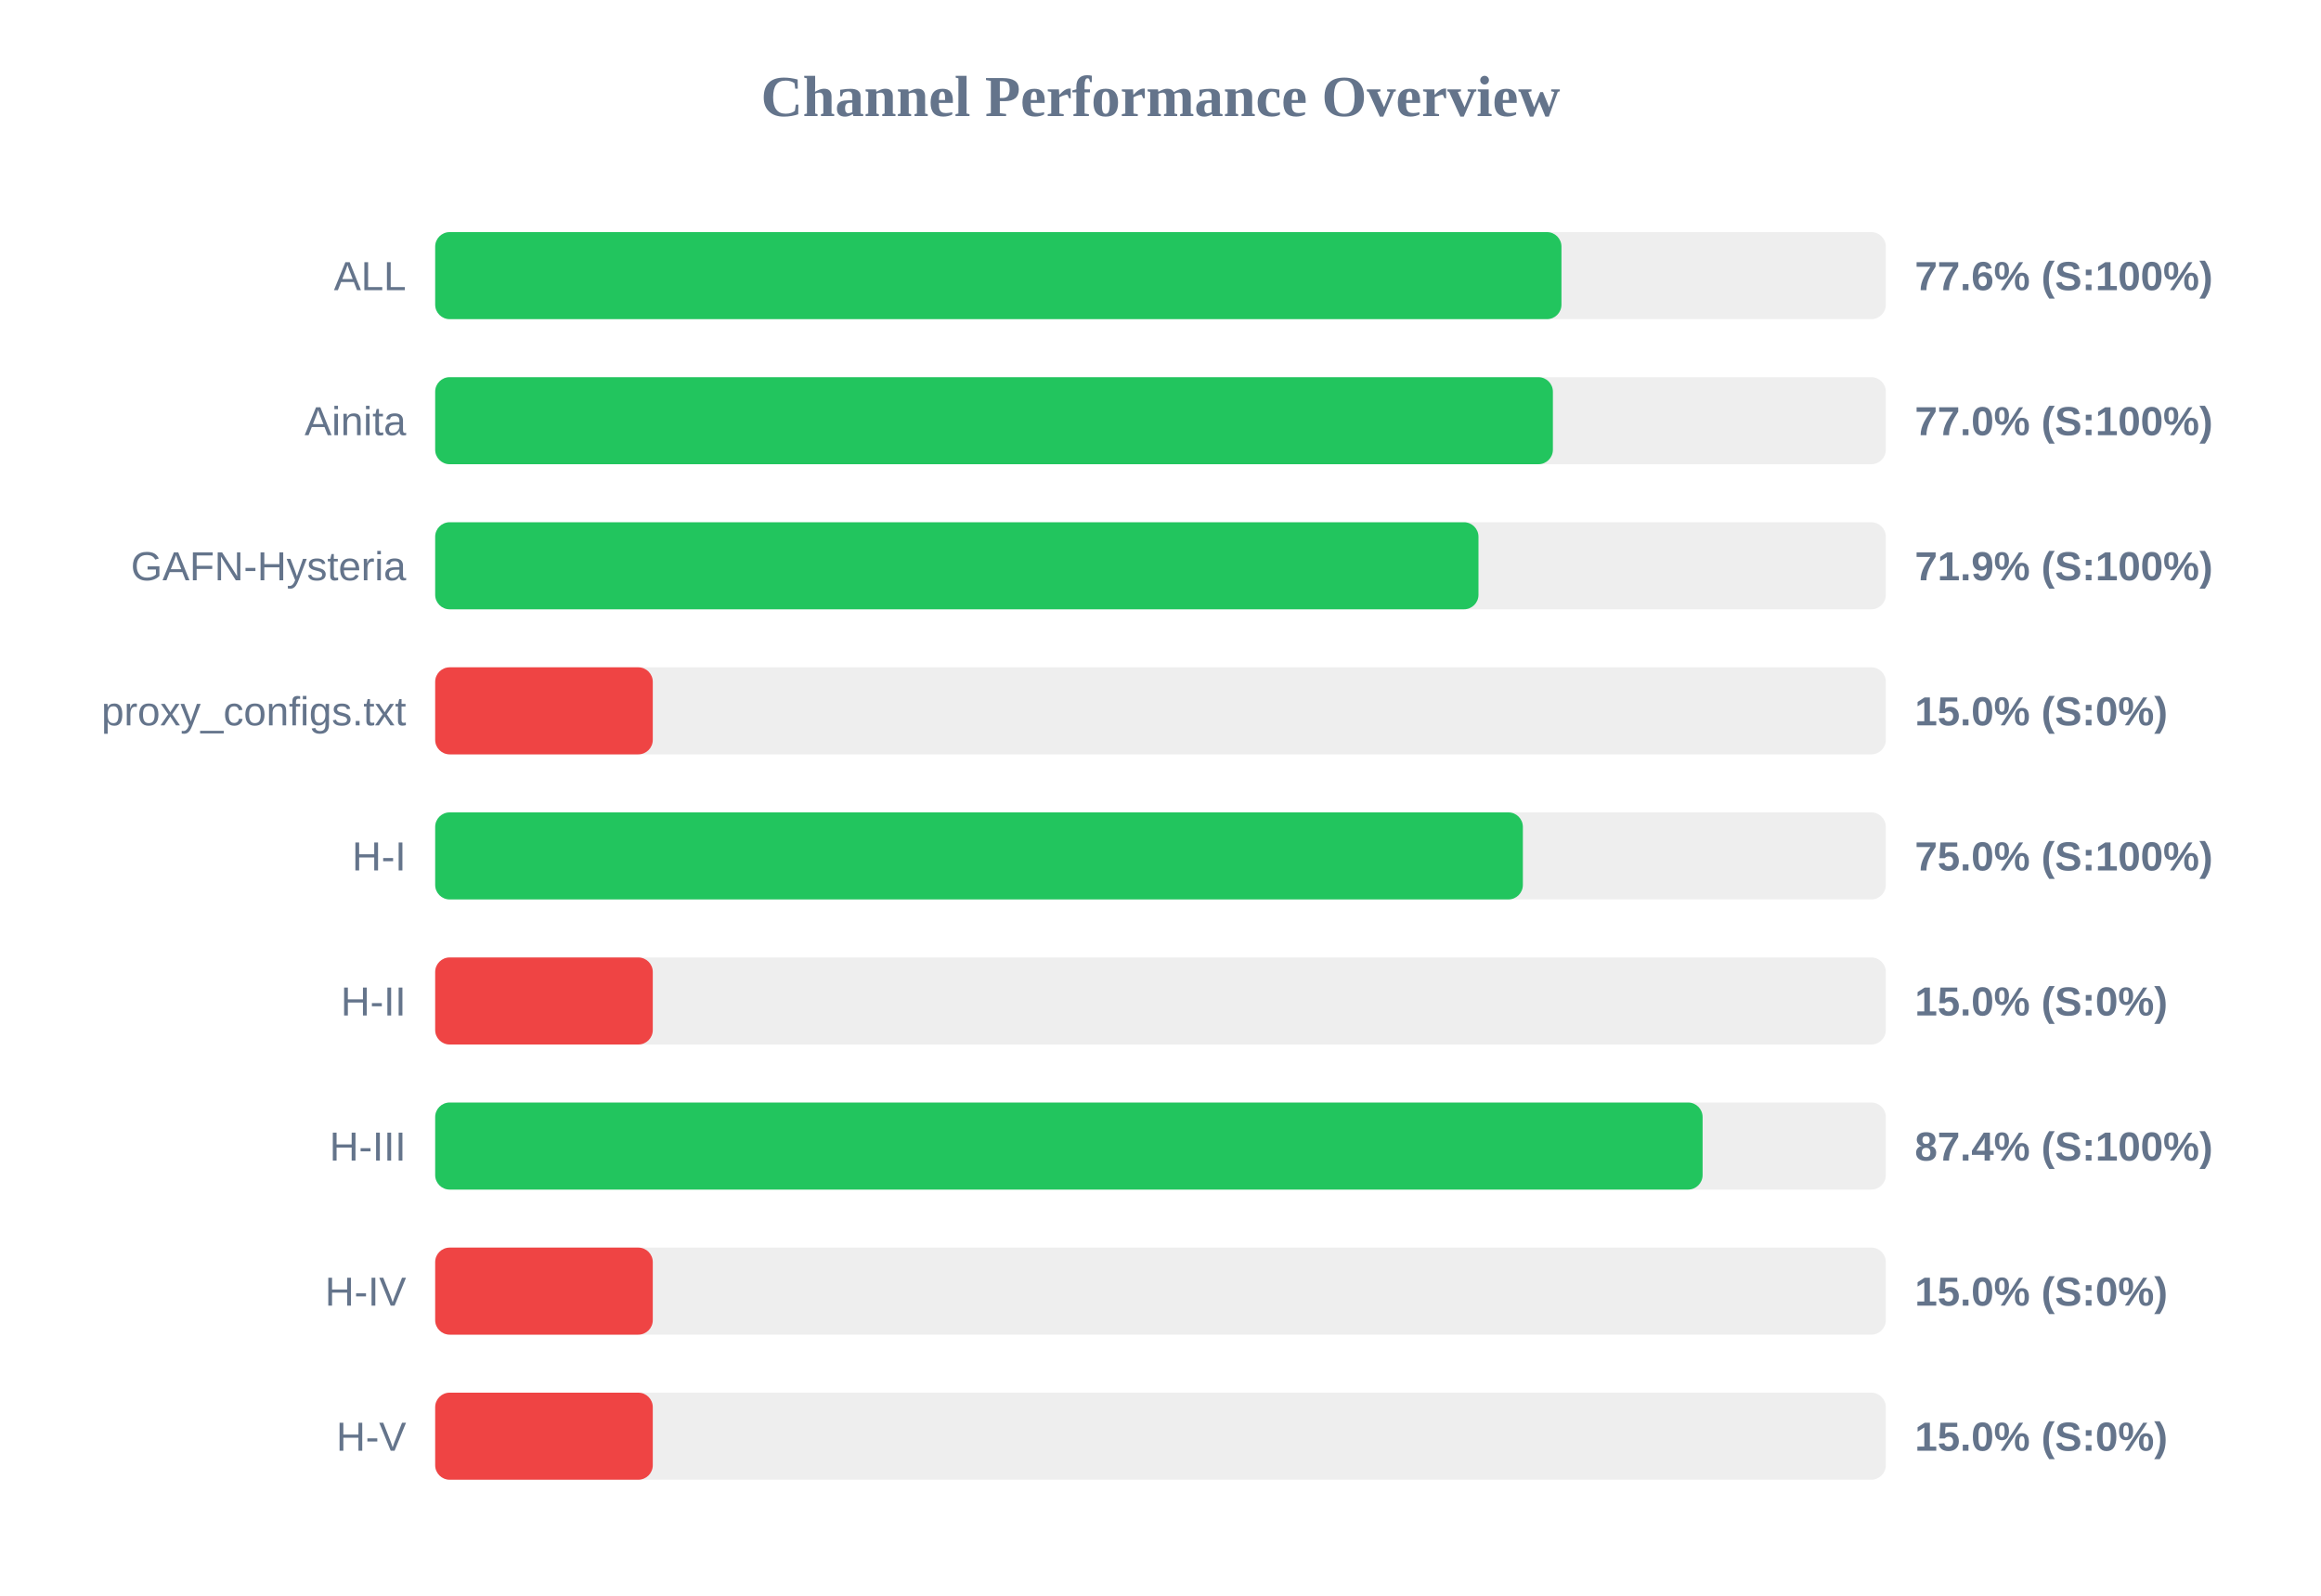
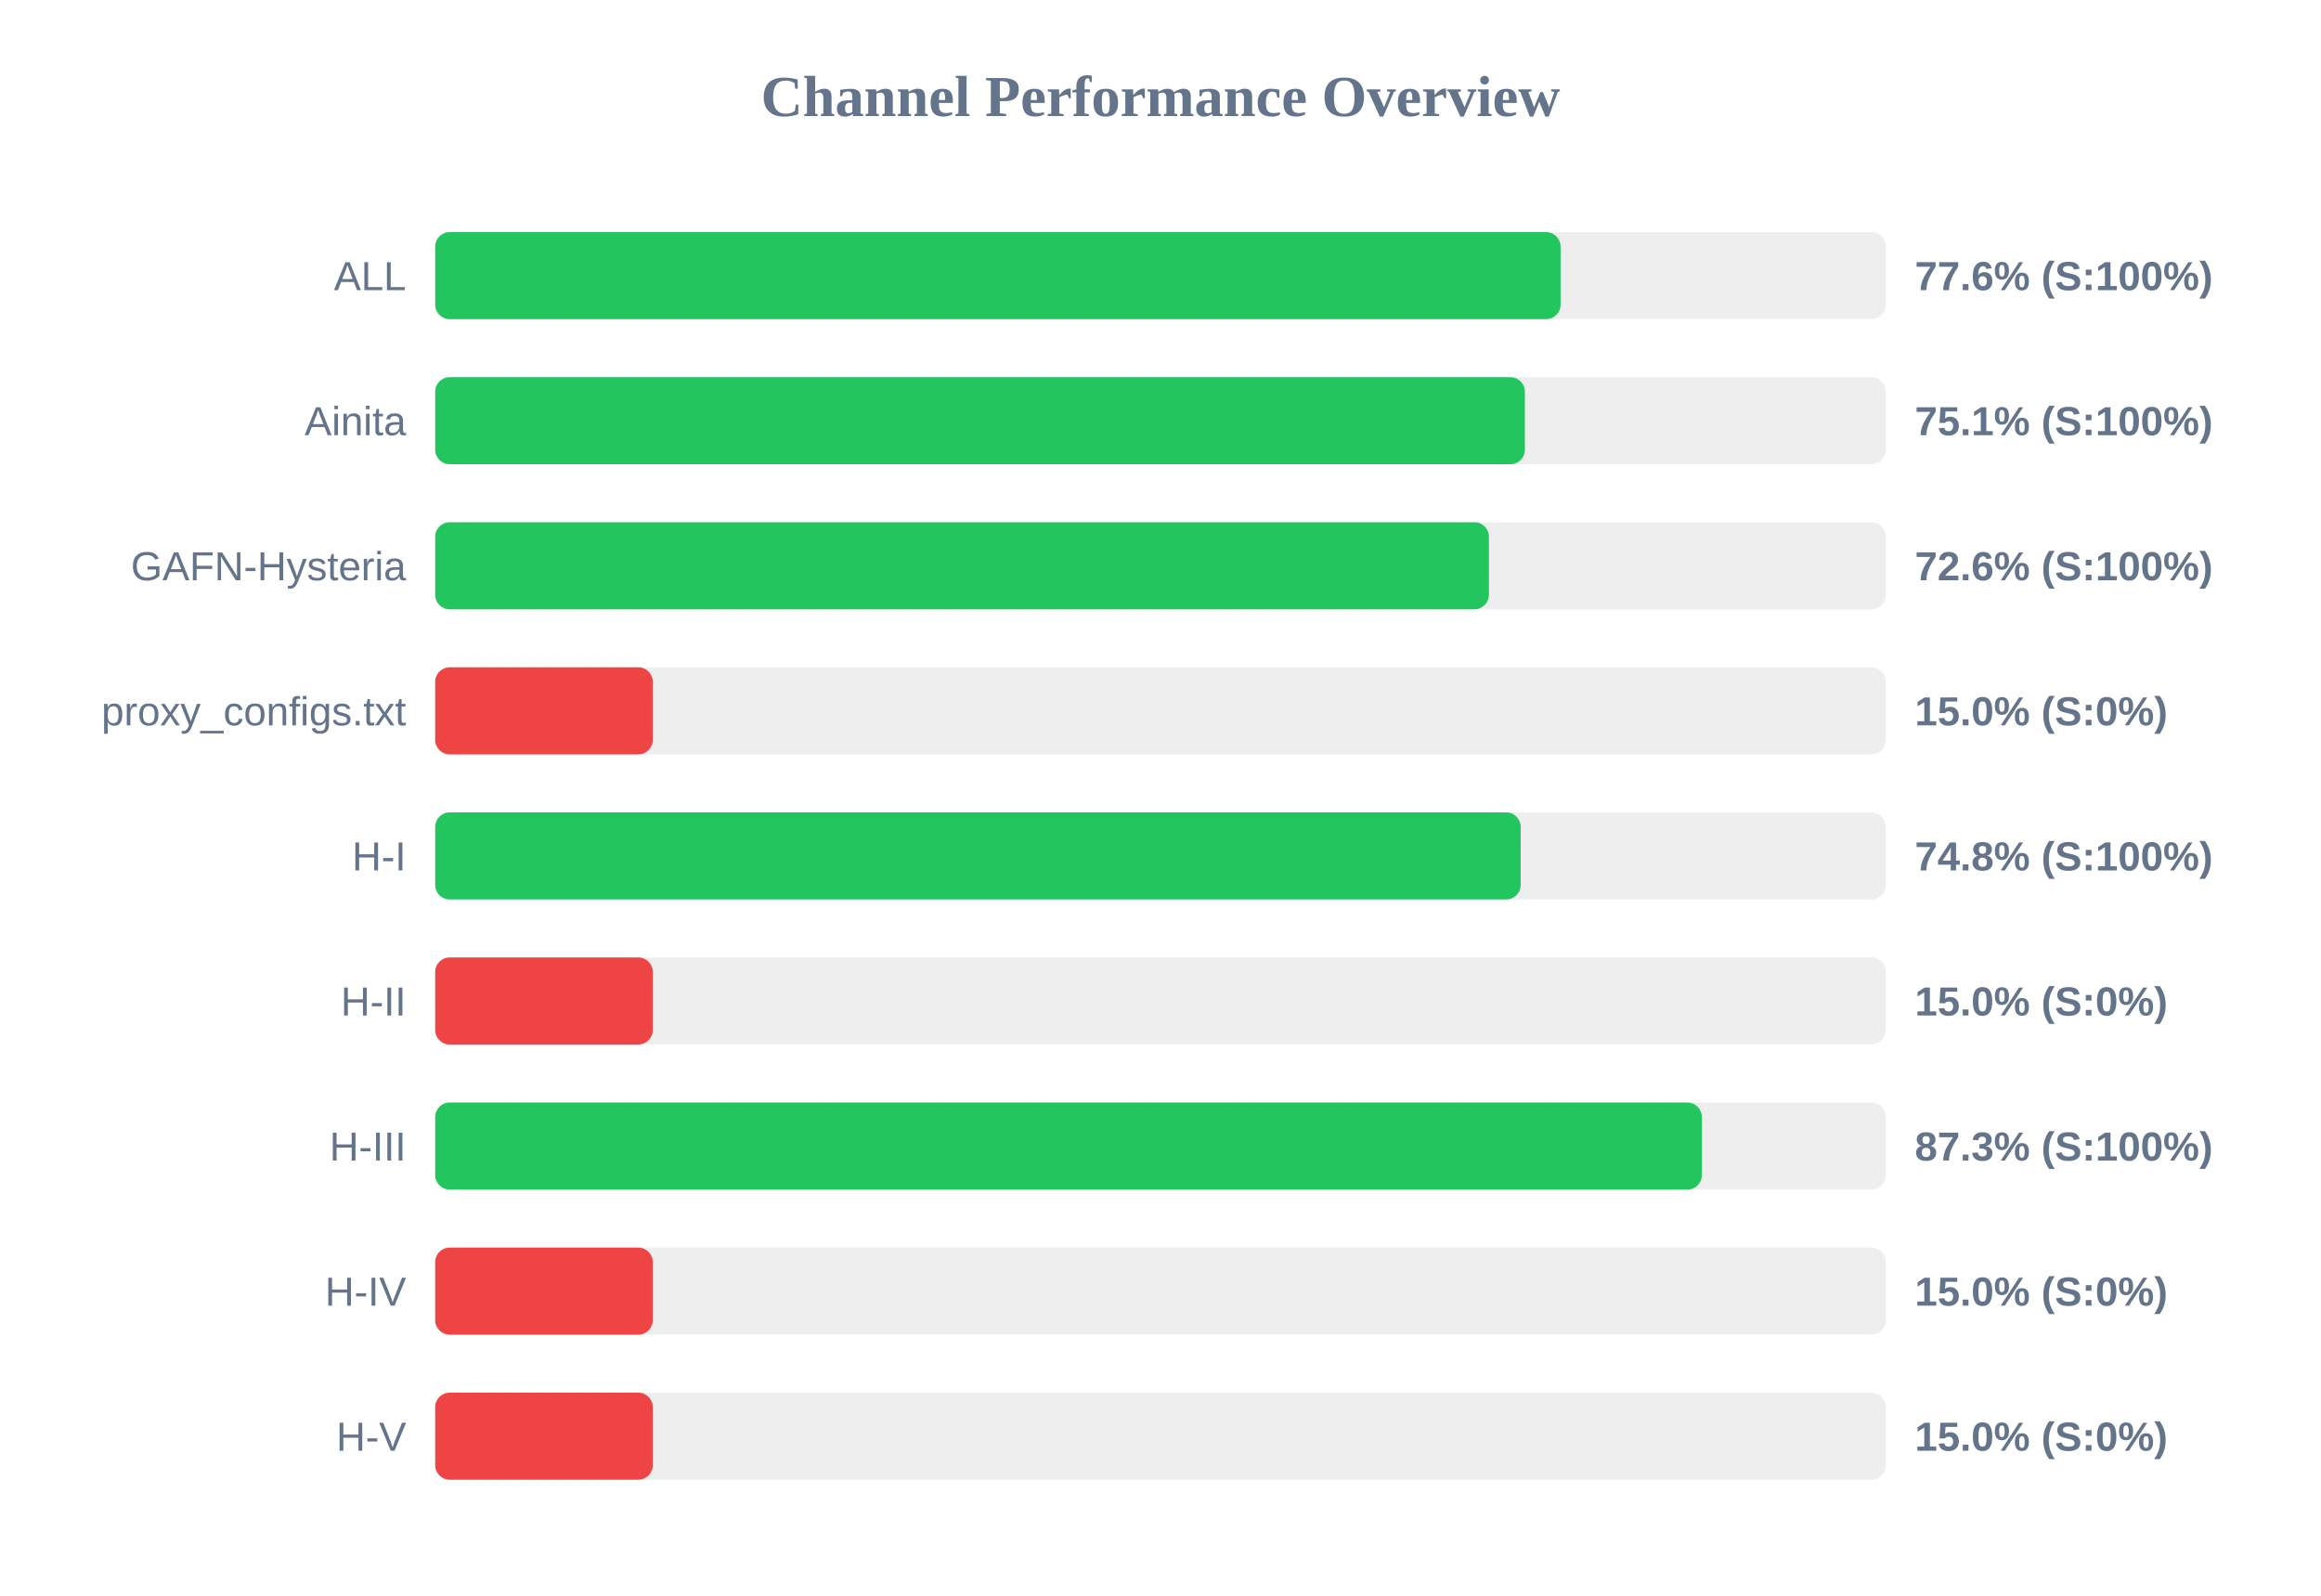
<svg xmlns="http://www.w3.org/2000/svg" width="800" height="550" version="1.1">
  <style>
        .row { font: 14px Arial; fill: #64748b; }
        .score { font: bold 14px Arial; fill: #64748b; }
    </style>
  <text x="400" y="40" text-anchor="middle" font-size="20px" font-weight="bold" fill="#64748b">Channel Performance Overview</text>
  <rect x="150" y="80" width="500" height="30" fill="#eee" rx="5" />
-   <rect x="150" y="80" width="388.2" height="30" fill="#22c55e" rx="5" />
+   <rect x="150" y="80" width="387.9" height="30" fill="#22c55e" rx="5" />
  <text x="140" y="100" text-anchor="end" class="row">ALL</text>
  <text x="660" y="100" text-anchor="start" class="score">77.6% (S:100%)</text>
  <rect x="150" y="130" width="500" height="30" fill="#eee" rx="5" />
-   <rect x="150" y="130" width="385.25" height="30" fill="#22c55e" rx="5" />
+   <rect x="150" y="130" width="375.6" height="30" fill="#22c55e" rx="5" />
  <text x="140" y="150" text-anchor="end" class="row">Ainita</text>
-   <text x="660" y="150" text-anchor="start" class="score">77.0% (S:100%)</text>
+   <text x="660" y="150" text-anchor="start" class="score">75.1% (S:100%)</text>
  <rect x="150" y="180" width="500" height="30" fill="#eee" rx="5" />
-   <rect x="150" y="180" width="359.6" height="30" fill="#22c55e" rx="5" />
+   <rect x="150" y="180" width="363.2" height="30" fill="#22c55e" rx="5" />
  <text x="140" y="200" text-anchor="end" class="row">GAFN-Hysteria</text>
-   <text x="660" y="200" text-anchor="start" class="score">71.9% (S:100%)</text>
+   <text x="660" y="200" text-anchor="start" class="score">72.6% (S:100%)</text>
  <rect x="150" y="230" width="500" height="30" fill="#eee" rx="5" />
  <rect x="150" y="230" width="75.0" height="30" fill="#ef4444" rx="5" />
  <text x="140" y="250" text-anchor="end" class="row">proxy_configs.txt</text>
  <text x="660" y="250" text-anchor="start" class="score">15.0% (S:0%)</text>
  <rect x="150" y="280" width="500" height="30" fill="#eee" rx="5" />
-   <rect x="150" y="280" width="374.9" height="30" fill="#22c55e" rx="5" />
+   <rect x="150" y="280" width="374.15" height="30" fill="#22c55e" rx="5" />
  <text x="140" y="300" text-anchor="end" class="row">H-I</text>
-   <text x="660" y="300" text-anchor="start" class="score">75.0% (S:100%)</text>
+   <text x="660" y="300" text-anchor="start" class="score">74.8% (S:100%)</text>
  <rect x="150" y="330" width="500" height="30" fill="#eee" rx="5" />
  <rect x="150" y="330" width="75.0" height="30" fill="#ef4444" rx="5" />
  <text x="140" y="350" text-anchor="end" class="row">H-II</text>
  <text x="660" y="350" text-anchor="start" class="score">15.0% (S:0%)</text>
  <rect x="150" y="380" width="500" height="30" fill="#eee" rx="5" />
-   <rect x="150" y="380" width="436.85" height="30" fill="#22c55e" rx="5" />
+   <rect x="150" y="380" width="436.6" height="30" fill="#22c55e" rx="5" />
  <text x="140" y="400" text-anchor="end" class="row">H-III</text>
-   <text x="660" y="400" text-anchor="start" class="score">87.4% (S:100%)</text>
+   <text x="660" y="400" text-anchor="start" class="score">87.3% (S:100%)</text>
  <rect x="150" y="430" width="500" height="30" fill="#eee" rx="5" />
  <rect x="150" y="430" width="75.0" height="30" fill="#ef4444" rx="5" />
  <text x="140" y="450" text-anchor="end" class="row">H-IV</text>
  <text x="660" y="450" text-anchor="start" class="score">15.0% (S:0%)</text>
  <rect x="150" y="480" width="500" height="30" fill="#eee" rx="5" />
  <rect x="150" y="480" width="75.0" height="30" fill="#ef4444" rx="5" />
  <text x="140" y="500" text-anchor="end" class="row">H-V</text>
  <text x="660" y="500" text-anchor="start" class="score">15.0% (S:0%)</text>
</svg>
